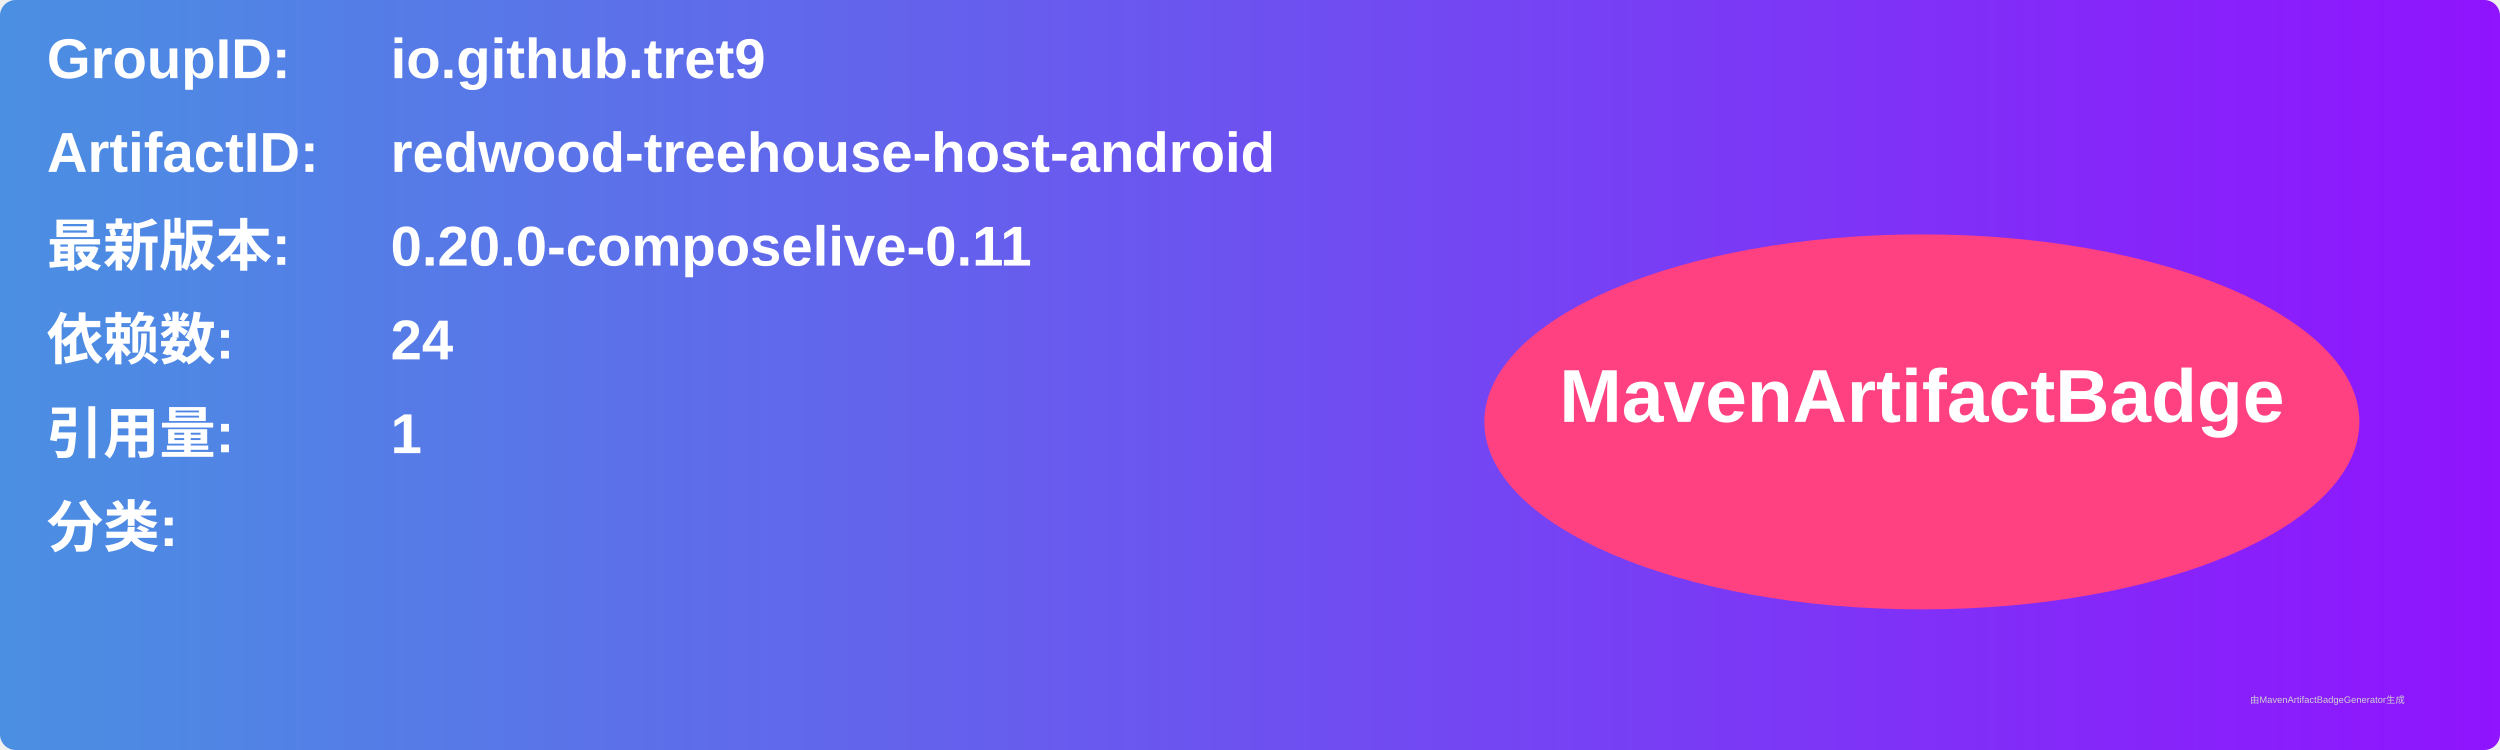
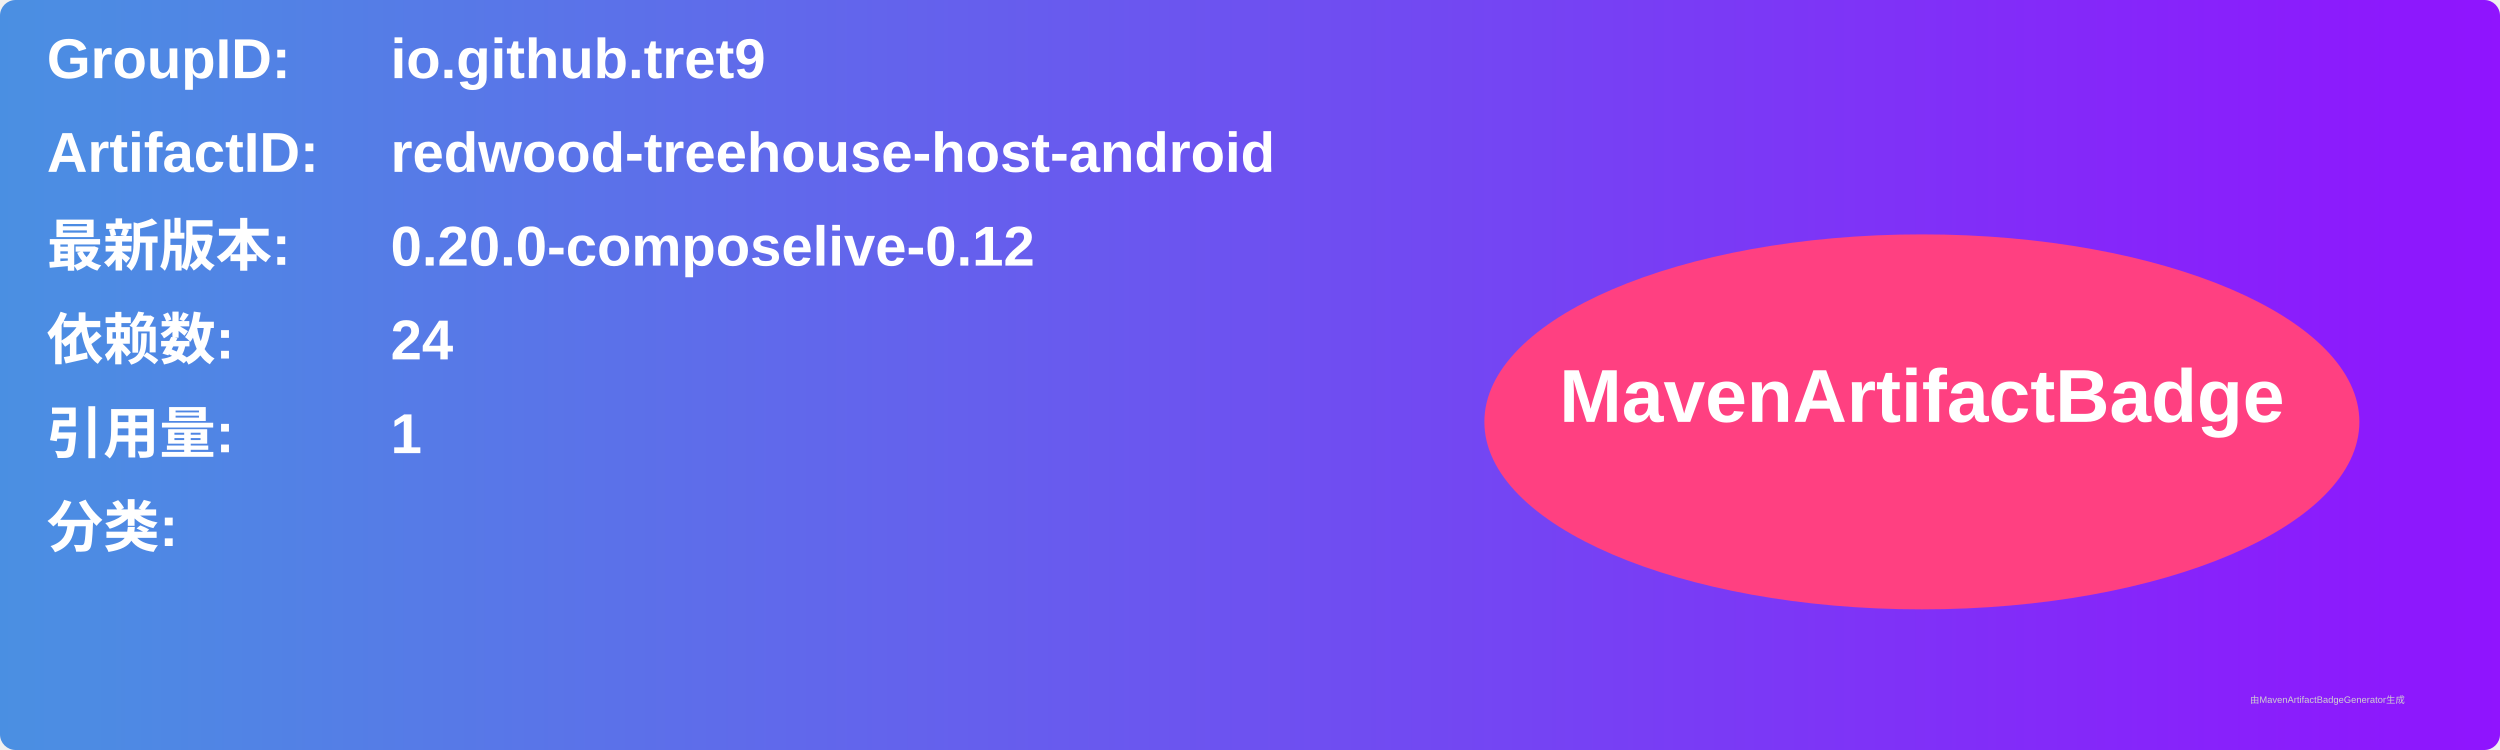
<svg xmlns="http://www.w3.org/2000/svg" width="800" height="240" viewBox="0 0 800 240">
  <linearGradient id="grad" x1="0%" y1="0%" x2="100%" y2="0%">
    <stop offset="0%" stop-color="#4a90e2" />
    <stop offset="100%" stop-color="#9013fe" />
  </linearGradient>
  <rect width="100%" height="100%" rx="5" ry="5" fill="url(#grad)" />
  <g transform="translate(15, 15)">
    <text x="0" y="10" font-family="Arial" font-size="18" fill="white" font-weight="bold" width="260">GroupID:</text>
    <text x="110" y="10" font-family="Arial" font-size="18" fill="white" font-weight="bold" width="460">io.github.tret9</text>
    <text x="0" y="40" font-family="Arial" font-size="18" fill="white" font-weight="bold" width="260">ArtifactID:</text>
    <text x="110" y="40" font-family="Arial" font-size="18" fill="white" font-weight="bold" width="460">redwood-treehouse-host-android</text>
    <text x="0" y="70" font-family="Arial" font-size="18" fill="white" font-weight="bold">最新版本:</text>
    <text x="110" y="70" font-family="Arial" font-size="18" fill="white" font-weight="bold">
-       <tspan font-weight="bold">0.20.0-composelive-0.11</tspan>
+       <tspan font-weight="bold">0.20.0-composelive-0.12</tspan>
    </text>
    <text x="0" y="100" font-family="Arial" font-size="18" fill="white" font-weight="bold">依赖数: </text>
    <text x="110" y="100" font-family="Arial" font-size="18" fill="white">
      <tspan font-weight="bold">24</tspan>
    </text>
    <text x="0" y="130" font-family="Arial" font-size="18" fill="white" font-weight="bold">引用量: </text>
    <text x="110" y="130" font-family="Arial" font-size="18" fill="white">
      <tspan font-weight="bold">1</tspan>
    </text>
    <text x="0" y="160" font-family="Arial" font-size="18" fill="white" font-weight="bold">分类:</text>
    <text x="10" y="190" font-family="Arial" font-size="10" fill="white">
      <tspan font-weight="bold" />
    </text>
    <ellipse cx="600" cy="120" rx="140" ry="60" fill="#ff4081" />
    <text x="600" y="120" text-anchor="middle" font-family="Arial" font-size="24" fill="white" font-weight="bold">MavenArtifactBadge</text>
  </g>
  <text x="720" y="225" font-family="Arial" font-size="3" fill="#d0d0d0">由MavenArtifactBadgeGenerator生成</text>
</svg>
